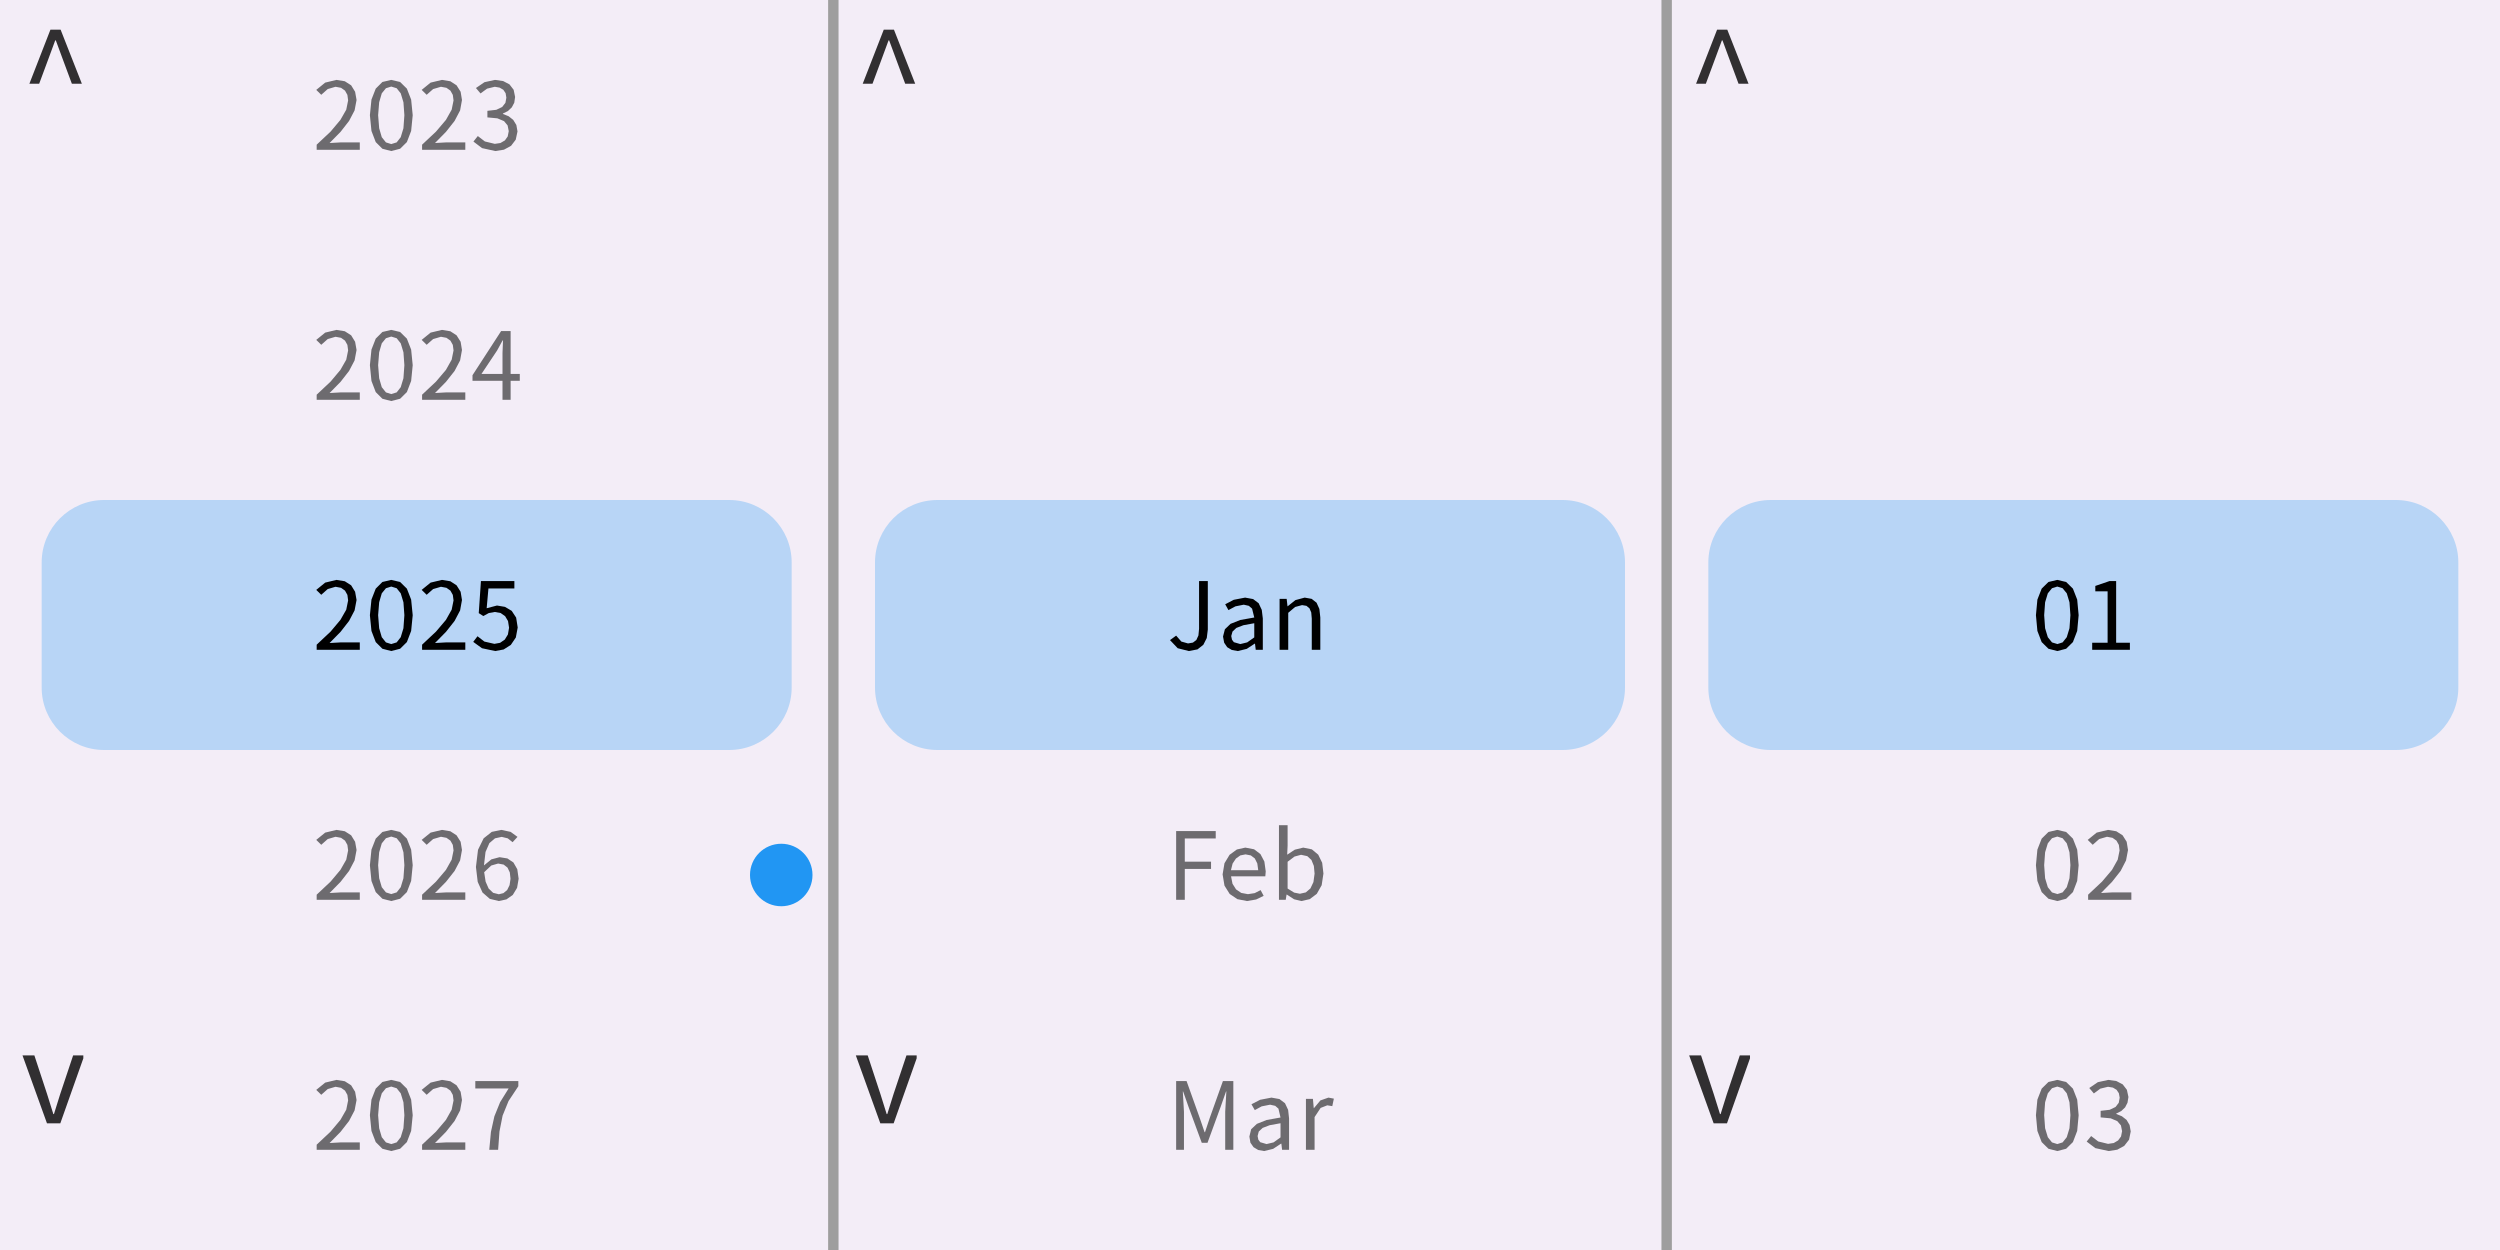
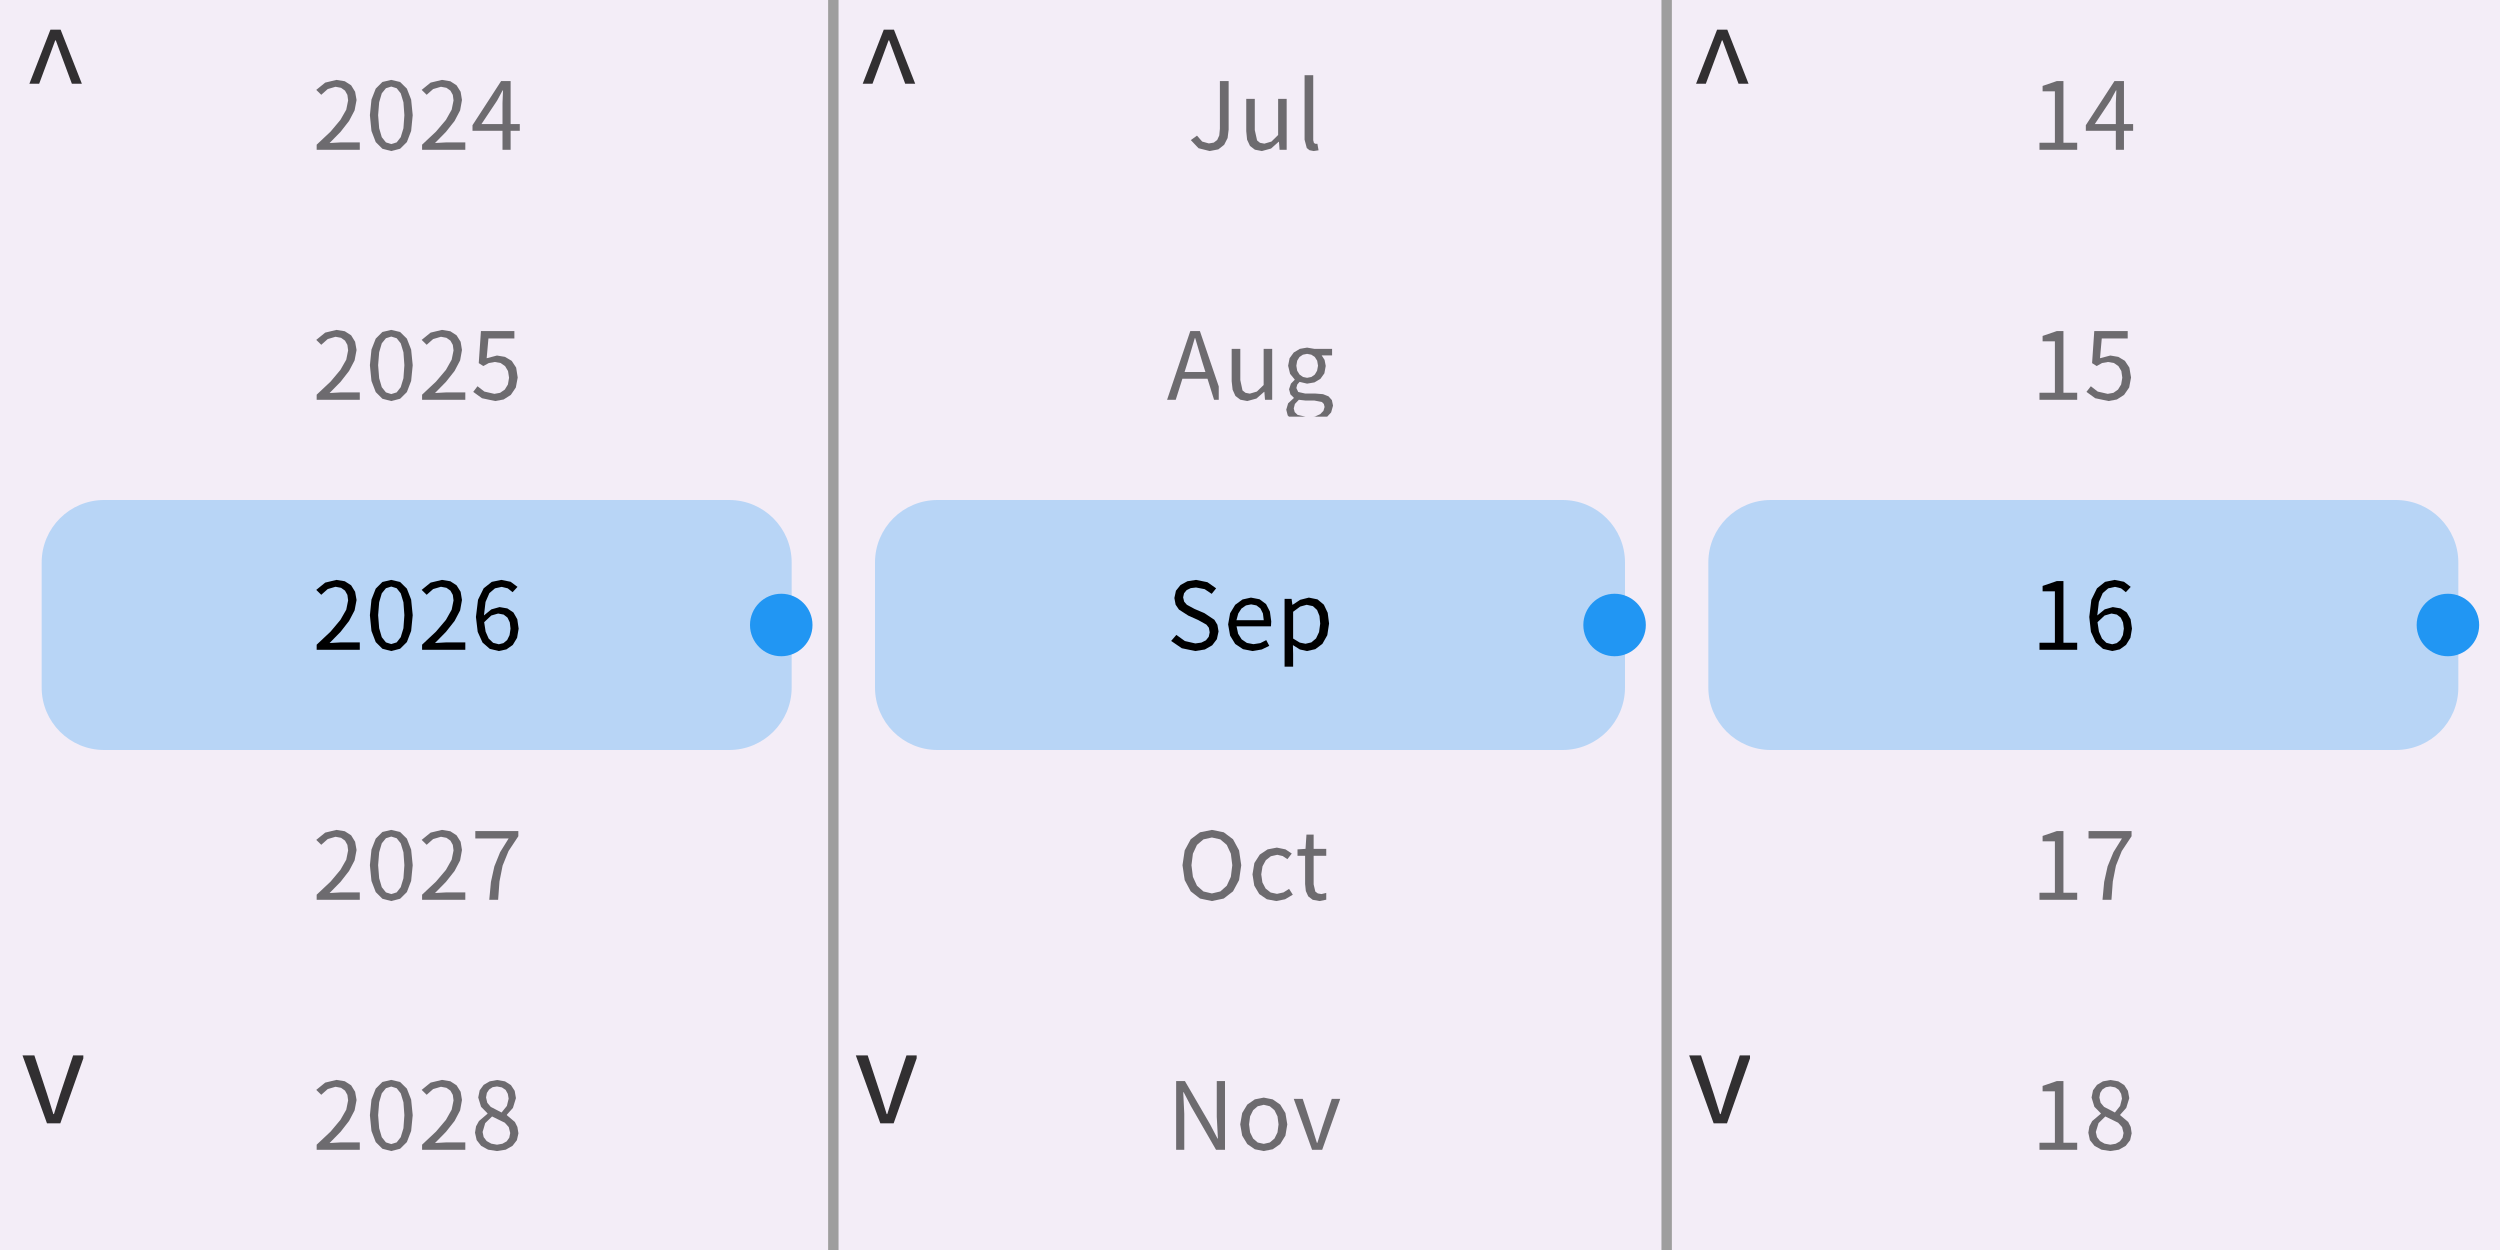
<svg xmlns="http://www.w3.org/2000/svg" width="240" height="120" viewBox="0 0 240 120">
  <rect x="0" y="0" width="240" height="120" fill="rgba(240,240,240,1.00)" />
  <rect x="0" y="0" width="240" height="120" fill="rgba(243,237,247,1.00)" />
  <rect x="4" y="48" width="72" height="24" rx="6" ry="6" fill="rgba(184,213,246,1.00)" />
-   <path d="M31.64 13.73L32.70 12.65L33.51 11.61L34.04 10.60L34.23 9.60L34.09 8.81L33.71 8.19L33.10 7.80L32.30 7.67L31.22 7.93L30.36 8.63L30.84 9.10L31.46 8.55L32.21 8.33L32.74 8.43L33.12 8.70L33.35 9.11L33.42 9.64L33.24 10.53L32.68 11.51L31.74 12.63L30.40 13.89L30.40 14.38L34.54 14.38L34.54 13.67L32.72 13.67ZM39.62 11.06L39.47 9.56L39.06 8.51L38.41 7.87L37.56 7.67L36.71 7.87L36.07 8.51L35.66 9.56L35.51 11.06L35.66 12.57L36.07 13.64L36.71 14.28L37.56 14.50L37.56 14.50L38.41 14.28L39.06 13.64L39.47 12.57ZM36.30 11.06L36.40 9.82L36.65 8.96L37.05 8.47L37.56 8.31L38.08 8.47L38.47 8.96L38.73 9.82L38.82 11.06L38.73 12.31L38.47 13.17L38.08 13.67L37.56 13.83L37.56 13.83L37.05 13.67L36.65 13.17L36.40 12.31ZM41.76 13.73L42.82 12.65L43.64 11.61L44.17 10.60L44.35 9.60L44.22 8.81L43.83 8.19L43.23 7.80L42.43 7.67L41.34 7.93L40.48 8.63L40.96 9.10L41.58 8.55L42.33 8.33L42.86 8.43L43.24 8.70L43.47 9.11L43.54 9.64L43.36 10.53L42.81 11.51L41.86 12.63L40.52 13.89L40.52 14.38L44.67 14.38L44.67 13.67L42.84 13.67ZM49.68 12.62L49.57 12.00L49.27 11.51L48.83 11.16L48.28 10.94L48.28 10.90L48.76 10.66L49.13 10.31L49.37 9.86L49.45 9.31L49.31 8.62L48.91 8.10L48.30 7.78L47.52 7.67L46.51 7.89L45.69 8.45L46.13 8.97L46.76 8.51L47.50 8.33L47.96 8.41L48.32 8.62L48.54 8.95L48.61 9.38L48.52 9.87L48.21 10.27L47.65 10.54L46.79 10.64L46.79 11.27L47.75 11.36L48.39 11.63L48.73 12.04L48.84 12.59L48.74 13.10L48.47 13.48L48.04 13.73L47.50 13.81L46.55 13.58L45.87 13.06L45.45 13.59L46.28 14.22L47.55 14.50L47.55 14.50L48.38 14.37L49.06 14.00L49.51 13.41Z" fill="rgba(109,107,111,1.00)" fill-rule="nonzero" data-text="1" />
-   <path d="M31.64 37.73L32.70 36.65L33.51 35.61L34.04 34.60L34.23 33.60L34.09 32.81L33.71 32.19L33.10 31.80L32.30 31.67L31.22 31.93L30.36 32.63L30.84 33.10L31.46 32.55L32.21 32.33L32.74 32.43L33.12 32.70L33.35 33.11L33.42 33.64L33.24 34.53L32.68 35.51L31.74 36.63L30.40 37.89L30.40 38.38L34.54 38.38L34.54 37.67L32.72 37.67ZM39.62 35.06L39.47 33.56L39.06 32.51L38.41 31.87L37.56 31.67L36.71 31.87L36.07 32.51L35.66 33.56L35.51 35.06L35.66 36.57L36.07 37.64L36.71 38.28L37.56 38.50L37.56 38.50L38.41 38.28L39.06 37.64L39.47 36.57ZM36.30 35.06L36.40 33.82L36.65 32.96L37.05 32.47L37.56 32.31L38.08 32.47L38.47 32.96L38.73 33.82L38.82 35.06L38.73 36.31L38.47 37.17L38.08 37.67L37.56 37.83L37.56 37.83L37.05 37.67L36.65 37.17L36.40 36.31ZM41.76 37.73L42.82 36.65L43.64 35.61L44.17 34.60L44.35 33.60L44.22 32.81L43.83 32.19L43.23 31.80L42.43 31.67L41.34 31.93L40.48 32.63L40.96 33.10L41.58 32.55L42.33 32.33L42.86 32.43L43.24 32.70L43.47 33.11L43.54 33.64L43.36 34.53L42.81 35.51L41.86 36.63L40.52 37.89L40.52 38.38L44.67 38.38L44.67 37.67L42.84 37.67ZM49.90 35.90L49.02 35.90L49.02 31.78L48.11 31.78L45.36 36.02L45.36 36.56L48.24 36.56L48.24 38.38L49.02 38.38L49.02 36.56L49.90 36.56ZM48.29 32.68L48.24 33.88L48.24 35.90L46.22 35.90L47.72 33.65L48.25 32.68Z" fill="rgba(109,107,111,1.00)" fill-rule="nonzero" data-text="1" />
-   <path d="M31.64 61.73L32.70 60.65L33.51 59.61L34.04 58.60L34.23 57.60L34.09 56.81L33.71 56.19L33.10 55.80L32.30 55.67L31.22 55.93L30.36 56.63L30.84 57.10L31.46 56.55L32.21 56.33L32.74 56.43L33.12 56.70L33.35 57.11L33.42 57.64L33.24 58.53L32.68 59.51L31.74 60.63L30.40 61.89L30.40 62.38L34.54 62.38L34.54 61.67L32.72 61.67ZM39.62 59.06L39.47 57.56L39.06 56.51L38.41 55.87L37.56 55.67L36.71 55.87L36.07 56.51L35.66 57.56L35.51 59.06L35.66 60.57L36.07 61.64L36.71 62.28L37.56 62.50L37.56 62.50L38.41 62.28L39.06 61.64L39.47 60.57ZM36.30 59.06L36.40 57.82L36.65 56.96L37.05 56.47L37.56 56.31L38.08 56.47L38.47 56.96L38.73 57.82L38.82 59.06L38.73 60.31L38.47 61.17L38.08 61.67L37.56 61.83L37.56 61.83L37.05 61.67L36.65 61.17L36.40 60.31ZM41.76 61.73L42.82 60.65L43.64 59.61L44.17 58.60L44.35 57.60L44.22 56.81L43.83 56.19L43.23 55.80L42.43 55.67L41.34 55.93L40.48 56.63L40.96 57.10L41.58 56.55L42.33 56.33L42.86 56.43L43.24 56.70L43.47 57.11L43.54 57.64L43.36 58.53L42.81 59.51L41.86 60.63L40.52 61.89L40.52 62.38L44.67 62.38L44.67 61.67L42.84 61.67ZM49.70 60.24L49.55 59.29L49.12 58.64L48.48 58.26L47.71 58.13L46.72 58.39L46.89 56.49L49.38 56.49L49.38 55.78L46.17 55.78L45.96 58.86L46.40 59.14L46.93 58.85L47.50 58.75L48.06 58.85L48.49 59.15L48.77 59.62L48.87 60.26L48.76 60.91L48.46 61.40L48.01 61.71L47.46 61.81L46.50 61.59L45.84 61.08L45.43 61.62L46.27 62.23L47.54 62.50L47.54 62.50L48.35 62.35L49.04 61.91L49.52 61.20Z" fill="rgba(0,0,0,1.00)" fill-rule="nonzero" data-text="1" />
-   <path d="M31.64 85.73L32.70 84.65L33.51 83.61L34.04 82.60L34.23 81.60L34.09 80.81L33.71 80.19L33.10 79.80L32.30 79.67L31.22 79.93L30.36 80.63L30.84 81.10L31.46 80.55L32.21 80.33L32.74 80.43L33.12 80.70L33.35 81.11L33.42 81.64L33.24 82.53L32.68 83.51L31.74 84.63L30.40 85.89L30.40 86.38L34.54 86.38L34.54 85.67L32.72 85.67ZM39.62 83.06L39.47 81.56L39.06 80.51L38.41 79.87L37.56 79.67L36.71 79.87L36.07 80.51L35.66 81.56L35.51 83.06L35.66 84.57L36.07 85.64L36.71 86.28L37.56 86.50L37.56 86.50L38.41 86.28L39.06 85.64L39.47 84.57ZM36.30 83.06L36.40 81.82L36.65 80.96L37.05 80.47L37.56 80.31L38.08 80.47L38.47 80.96L38.73 81.82L38.82 83.06L38.73 84.31L38.47 85.17L38.08 85.67L37.56 85.83L37.56 85.83L37.05 85.67L36.65 85.17L36.40 84.31ZM41.76 85.73L42.82 84.65L43.64 83.61L44.17 82.60L44.35 81.60L44.22 80.81L43.83 80.19L43.23 79.80L42.43 79.67L41.34 79.93L40.48 80.63L40.96 81.10L41.58 80.55L42.33 80.33L42.86 80.43L43.24 80.70L43.47 81.11L43.54 81.64L43.36 82.53L42.81 83.51L41.86 84.63L40.52 85.89L40.52 86.38L44.67 86.38L44.67 85.67L42.84 85.67ZM49.79 84.36L49.66 83.45L49.29 82.80L48.71 82.41L47.96 82.29L47.17 82.50L46.46 83.08L46.61 81.79L46.98 80.94L47.52 80.48L48.16 80.34L48.74 80.48L49.21 80.85L49.68 80.34L49.02 79.86L48.13 79.67L47.21 79.86L46.43 80.48L45.89 81.58L45.69 83.23L45.86 84.66L46.32 85.68L47.02 86.29L47.89 86.50L47.89 86.50L48.62 86.34L49.23 85.91L49.64 85.23ZM48.72 83.29L48.94 83.75L49.01 84.36L48.92 84.97L48.69 85.44L48.33 85.74L47.89 85.85L47.34 85.71L46.91 85.30L46.62 84.64L46.48 83.73L46.48 83.73L47.16 83.09L47.82 82.90L48.35 83.00Z" fill="rgba(109,107,111,1.00)" fill-rule="nonzero" data-text="1" />
-   <circle cx="75" cy="84" r="3" fill="rgba(33,150,243,1.00)" />
-   <path d="M31.64 109.73L32.70 108.65L33.51 107.61L34.04 106.60L34.23 105.60L34.09 104.81L33.71 104.19L33.10 103.80L32.30 103.67L31.22 103.93L30.36 104.63L30.84 105.10L31.46 104.55L32.21 104.33L32.74 104.43L33.12 104.70L33.35 105.11L33.42 105.64L33.24 106.53L32.68 107.51L31.74 108.63L30.40 109.89L30.40 110.38L34.54 110.38L34.54 109.67L32.72 109.67ZM39.62 107.06L39.47 105.56L39.06 104.51L38.41 103.87L37.56 103.67L36.71 103.87L36.07 104.51L35.66 105.56L35.51 107.06L35.66 108.57L36.07 109.64L36.71 110.28L37.56 110.50L37.56 110.50L38.41 110.28L39.06 109.64L39.47 108.57ZM36.30 107.06L36.40 105.82L36.65 104.96L37.05 104.47L37.56 104.31L38.08 104.47L38.47 104.96L38.73 105.82L38.82 107.06L38.73 108.31L38.47 109.17L38.08 109.67L37.56 109.83L37.56 109.83L37.05 109.67L36.65 109.17L36.40 108.31ZM41.76 109.73L42.82 108.65L43.64 107.61L44.17 106.60L44.35 105.60L44.22 104.81L43.83 104.19L43.23 103.80L42.43 103.67L41.34 103.93L40.48 104.63L40.96 105.10L41.58 104.55L42.33 104.33L42.86 104.43L43.24 104.70L43.47 105.11L43.54 105.64L43.36 106.53L42.81 107.51L41.86 108.63L40.52 109.89L40.52 110.38L44.67 110.38L44.67 109.67L42.84 109.67ZM48.82 105.70L49.76 104.28L49.76 103.78L45.63 103.78L45.63 104.49L48.83 104.49L48.01 105.81L47.46 107.17L47.13 108.66L46.97 110.38L46.97 110.38L47.82 110.38L47.95 108.62L48.25 107.10Z" fill="rgba(109,107,111,1.00)" fill-rule="nonzero" data-text="1" />
+   <path d="M31.64 13.73L32.70 12.65L33.51 11.61L34.04 10.60L34.23 9.60L34.09 8.81L33.71 8.19L33.10 7.80L32.30 7.67L31.22 7.93L30.36 8.63L30.84 9.10L31.46 8.55L32.21 8.33L32.74 8.43L33.12 8.70L33.35 9.11L33.42 9.64L33.24 10.53L32.68 11.51L31.74 12.63L30.40 13.89L30.40 14.38L34.54 14.38L34.54 13.67L32.72 13.67ZM39.62 11.06L39.47 9.56L39.06 8.51L38.41 7.87L37.56 7.67L36.71 7.87L36.07 8.51L35.66 9.56L35.51 11.06L35.66 12.57L36.07 13.64L36.71 14.28L37.56 14.50L37.56 14.50L38.41 14.28L39.06 13.64L39.47 12.57ZM36.30 11.06L36.40 9.82L36.65 8.96L37.05 8.47L37.56 8.31L38.08 8.47L38.47 8.96L38.73 9.82L38.82 11.06L38.73 12.31L38.47 13.17L38.08 13.67L37.56 13.83L37.56 13.83L37.05 13.67L36.65 13.17L36.40 12.31ZM41.76 13.73L42.82 12.65L43.64 11.61L44.17 10.60L44.35 9.60L44.22 8.81L43.83 8.19L43.23 7.80L42.43 7.67L41.34 7.93L40.48 8.63L40.96 9.10L41.58 8.55L42.33 8.33L42.86 8.43L43.24 8.70L43.47 9.11L43.54 9.64L43.36 10.53L42.81 11.51L41.86 12.63L40.52 13.89L40.52 14.38L44.67 14.38L44.67 13.67L42.84 13.67ZM49.90 11.91L49.02 11.91L49.02 7.78L48.11 7.78L45.36 12.02L45.36 12.56L48.24 12.56L48.24 14.38L49.02 14.38L49.02 12.56L49.90 12.56ZM48.29 8.68L48.24 9.88L48.24 11.91L46.22 11.91L47.72 9.66L48.25 8.68Z" fill="rgba(109,107,111,1.00)" fill-rule="nonzero" data-text="1" />
+   <path d="M31.64 37.73L32.70 36.65L33.51 35.61L34.04 34.60L34.23 33.60L34.09 32.81L33.71 32.19L33.10 31.80L32.30 31.67L31.22 31.93L30.36 32.63L30.84 33.10L31.46 32.55L32.21 32.33L32.74 32.43L33.12 32.70L33.35 33.11L33.42 33.64L33.24 34.53L32.68 35.51L31.74 36.63L30.40 37.89L30.40 38.38L34.54 38.38L34.54 37.67L32.72 37.67ZM39.62 35.06L39.47 33.56L39.06 32.51L38.41 31.87L37.56 31.67L36.71 31.87L36.07 32.51L35.66 33.56L35.51 35.06L35.66 36.57L36.07 37.64L36.71 38.28L37.56 38.50L37.56 38.50L38.41 38.28L39.06 37.64L39.47 36.57ZM36.30 35.06L36.40 33.82L36.65 32.96L37.05 32.47L37.56 32.31L38.08 32.47L38.47 32.96L38.73 33.82L38.82 35.06L38.73 36.31L38.47 37.17L38.08 37.67L37.56 37.83L37.56 37.83L37.05 37.67L36.65 37.17L36.40 36.31ZM41.76 37.73L42.82 36.65L43.64 35.61L44.17 34.60L44.35 33.60L44.22 32.81L43.83 32.19L43.23 31.80L42.43 31.67L41.34 31.93L40.48 32.63L40.96 33.10L41.58 32.55L42.33 32.33L42.86 32.43L43.24 32.70L43.47 33.11L43.54 33.64L43.36 34.53L42.81 35.51L41.86 36.63L40.52 37.89L40.52 38.38L44.67 38.38L44.67 37.67L42.84 37.67ZM49.70 36.24L49.55 35.29L49.12 34.64L48.48 34.26L47.71 34.13L46.72 34.39L46.89 32.49L49.38 32.49L49.38 31.78L46.17 31.78L45.96 34.86L46.40 35.14L46.93 34.85L47.50 34.75L48.06 34.85L48.49 35.15L48.77 35.62L48.87 36.26L48.76 36.91L48.46 37.40L48.01 37.71L47.46 37.81L46.50 37.59L45.84 37.08L45.43 37.62L46.27 38.23L47.54 38.50L47.54 38.50L48.35 38.35L49.04 37.91L49.52 37.20Z" fill="rgba(109,107,111,1.00)" fill-rule="nonzero" data-text="1" />
+   <path d="M31.64 61.73L32.70 60.65L33.51 59.61L34.04 58.60L34.23 57.60L34.09 56.81L33.71 56.19L33.10 55.80L32.30 55.67L31.22 55.93L30.36 56.63L30.84 57.10L31.46 56.55L32.21 56.33L32.74 56.43L33.12 56.70L33.35 57.11L33.42 57.64L33.24 58.53L32.68 59.51L31.74 60.63L30.40 61.89L30.40 62.38L34.54 62.38L34.54 61.67L32.72 61.67ZM39.62 59.06L39.47 57.56L39.06 56.51L38.41 55.87L37.56 55.67L36.71 55.87L36.07 56.51L35.66 57.56L35.51 59.06L35.66 60.57L36.07 61.64L36.71 62.28L37.56 62.50L37.56 62.50L38.41 62.28L39.06 61.64L39.47 60.57ZM36.30 59.06L36.40 57.82L36.65 56.96L37.05 56.47L37.56 56.31L38.08 56.47L38.47 56.96L38.73 57.82L38.82 59.06L38.73 60.31L38.47 61.17L38.08 61.67L37.56 61.83L37.56 61.83L37.05 61.67L36.65 61.17L36.40 60.31ZM41.76 61.73L42.82 60.65L43.64 59.61L44.17 58.60L44.35 57.60L44.22 56.81L43.83 56.19L43.23 55.80L42.43 55.67L41.34 55.93L40.48 56.63L40.96 57.10L41.58 56.55L42.33 56.33L42.86 56.43L43.24 56.70L43.47 57.11L43.54 57.64L43.36 58.53L42.81 59.51L41.86 60.63L40.52 61.89L40.52 62.38L44.67 62.38L44.67 61.67L42.84 61.67ZM49.79 60.35L49.66 59.45L49.29 58.80L48.71 58.41L47.96 58.28L47.17 58.50L46.46 59.08L46.61 57.79L46.98 56.94L47.52 56.48L48.16 56.34L48.74 56.48L49.21 56.85L49.68 56.34L49.02 55.85L48.13 55.67L47.21 55.86L46.43 56.48L45.89 57.58L45.69 59.23L45.86 60.66L46.32 61.68L47.02 62.29L47.89 62.50L47.89 62.50L48.62 62.34L49.23 61.91L49.64 61.23ZM48.72 59.29L48.94 59.75L49.01 60.35L48.92 60.97L48.69 61.44L48.33 61.74L47.89 61.85L47.34 61.71L46.91 61.30L46.62 60.64L46.48 59.73L46.48 59.73L47.16 59.09L47.82 58.90L48.35 59.00Z" fill="rgba(0,0,0,1.00)" fill-rule="nonzero" data-text="1" />
+   <circle cx="75" cy="60" r="3" fill="rgba(33,150,243,1.00)" />
+   <path d="M31.64 85.73L32.70 84.65L33.51 83.61L34.04 82.60L34.23 81.60L34.09 80.81L33.71 80.19L33.10 79.80L32.30 79.67L31.22 79.93L30.36 80.63L30.84 81.10L31.46 80.55L32.21 80.33L32.74 80.43L33.12 80.70L33.35 81.11L33.42 81.64L33.24 82.53L32.68 83.51L31.74 84.63L30.40 85.89L30.40 86.38L34.54 86.38L34.54 85.67L32.72 85.67ZM39.62 83.06L39.47 81.56L39.06 80.51L38.41 79.87L37.56 79.67L36.71 79.87L36.07 80.51L35.66 81.56L35.51 83.06L35.66 84.57L36.07 85.64L36.71 86.28L37.56 86.50L37.56 86.50L38.41 86.28L39.06 85.64L39.47 84.57ZM36.30 83.06L36.40 81.82L36.65 80.96L37.05 80.47L37.56 80.31L38.08 80.47L38.47 80.96L38.73 81.82L38.82 83.06L38.73 84.31L38.47 85.17L38.08 85.67L37.56 85.83L37.56 85.83L37.05 85.67L36.65 85.17L36.40 84.31ZM41.76 85.73L42.82 84.65L43.64 83.61L44.17 82.60L44.35 81.60L44.22 80.81L43.83 80.19L43.23 79.80L42.43 79.67L41.34 79.93L40.48 80.63L40.96 81.10L41.58 80.55L42.33 80.33L42.86 80.43L43.24 80.70L43.47 81.11L43.54 81.64L43.36 82.53L42.81 83.51L41.86 84.63L40.52 85.89L40.52 86.38L44.67 86.38L44.67 85.67L42.84 85.67ZM48.82 81.70L49.76 80.28L49.76 79.78L45.63 79.78L45.63 80.49L48.83 80.49L48.01 81.81L47.46 83.17L47.13 84.66L46.97 86.38L46.97 86.38L47.82 86.38L47.95 84.62L48.25 83.10Z" fill="rgba(109,107,111,1.00)" fill-rule="nonzero" data-text="1" />
+   <path d="M31.64 109.73L32.70 108.65L33.51 107.61L34.04 106.60L34.23 105.60L34.09 104.81L33.71 104.19L33.10 103.80L32.30 103.67L31.22 103.93L30.36 104.63L30.84 105.10L31.46 104.55L32.21 104.33L32.74 104.43L33.12 104.70L33.35 105.11L33.42 105.64L33.24 106.53L32.68 107.51L31.74 108.63L30.40 109.89L30.40 110.38L34.54 110.38L34.54 109.67L32.72 109.67ZM39.62 107.06L39.47 105.56L39.06 104.51L38.41 103.87L37.56 103.67L36.71 103.87L36.07 104.51L35.66 105.56L35.51 107.06L35.66 108.57L36.07 109.64L36.71 110.28L37.56 110.50L37.56 110.50L38.41 110.28L39.06 109.64L39.47 108.57ZM36.30 107.06L36.40 105.82L36.65 104.96L37.05 104.47L37.56 104.31L38.08 104.47L38.47 104.96L38.73 105.82L38.82 107.06L38.73 108.31L38.47 109.17L38.08 109.67L37.56 109.83L37.56 109.83L37.05 109.67L36.65 109.17L36.40 108.31ZM41.76 109.73L42.82 108.65L43.64 107.61L44.17 106.60L44.35 105.60L44.22 104.81L43.83 104.19L43.23 103.80L42.43 103.67L41.34 103.93L40.48 104.63L40.96 105.10L41.58 104.55L42.33 104.33L42.86 104.43L43.24 104.70L43.47 105.11L43.54 105.64L43.36 106.53L42.81 107.51L41.86 108.63L40.52 109.89L40.52 110.38L44.67 110.38L44.67 109.67L42.84 109.67ZM49.77 108.80L49.67 108.19L49.43 107.71L48.66 107.06L48.66 107.01L49.24 106.36L49.53 105.42L49.41 104.72L49.05 104.17L48.48 103.81L47.72 103.68L47.01 103.81L46.43 104.15L46.05 104.67L45.91 105.36L46.18 106.25L46.80 106.88L46.80 106.92L45.98 107.62L45.70 108.13L45.60 108.74L45.76 109.45L46.19 110.00L46.86 110.37L47.70 110.50L47.70 110.50L48.55 110.37L49.20 110.00L49.62 109.46ZM46.74 104.92L46.96 104.59L47.29 104.37L47.71 104.30L48.18 104.39L48.54 104.63L48.75 105.01L48.83 105.47L48.66 106.17L48.15 106.80L48.15 106.80L47.11 106.26L46.78 105.87L46.66 105.36ZM46.33 108.67L46.58 107.82L47.24 107.18L48.46 107.78L48.84 108.20L48.98 108.77L48.89 109.22L48.64 109.57L48.23 109.80L47.71 109.89L47.71 109.89L47.16 109.79L46.72 109.54L46.43 109.16Z" fill="rgba(109,107,111,1.00)" fill-rule="nonzero" data-text="1" />
  <path d="M5.36 3.88L6.02 5.67L6.90 8.04L7.86 8.04L5.82 2.85L4.84 2.85L2.82 8.04L3.76 8.04L4.64 5.67L5.30 3.88Z" fill="rgba(49,47,49,1.00)" fill-rule="nonzero" data-text="1" />
  <path d="M7.02 101.32L5.78 105.03L5.18 106.95L5.12 106.95L4.52 105.03L3.30 101.32L2.16 101.32L4.51 107.84L5.79 107.84L8.00 101.60L8.00 101.32Z" fill="rgba(49,47,49,1.00)" fill-rule="nonzero" data-text="1" />
  <line x1="80" y1="0" x2="80" y2="120" stroke="rgba(158,158,158,1.00)" stroke-width="1" />
  <rect x="84" y="48" width="72" height="24" rx="6" ry="6" fill="rgba(184,213,246,1.00)" />
-   <path d="M115.95 60.44L115.95 55.78L115.11 55.78L115.11 60.36L115.05 61.00L114.85 61.44L114.52 61.69L114.05 61.77L113.41 61.59L112.91 61.02L112.32 61.45L113.06 62.23L114.13 62.50L114.13 62.50L114.96 62.34L115.52 61.90L115.85 61.25ZM120.55 62.38L121.23 62.38L121.23 59.37L121.13 58.55L120.83 57.91L120.30 57.51L119.53 57.37L118.44 57.58L117.62 58.01L117.93 58.57L118.60 58.21L119.40 58.05L119.89 58.16L120.20 58.43L120.41 59.28L119.06 59.52L118.13 59.89L117.59 60.41L117.41 61.11L117.52 61.70L117.81 62.13L118.26 62.40L118.83 62.50L118.83 62.50L119.69 62.29L120.45 61.79L120.48 61.79ZM118.32 60.63L118.69 60.28L119.37 60.02L120.41 59.83L120.41 61.19L119.73 61.67L119.07 61.83L119.07 61.83L118.45 61.65L118.27 61.41L118.20 61.06ZM125.00 58.09L125.42 58.16L125.71 58.40L125.88 58.80L125.93 59.39L125.93 62.38L126.75 62.38L126.75 59.28L126.66 58.46L126.39 57.86L125.92 57.49L125.25 57.37L124.36 57.61L123.62 58.20L123.60 58.20L123.52 57.49L122.84 57.49L122.84 62.38L123.67 62.38L123.67 58.83L124.33 58.27Z" fill="rgba(0,0,0,1.00)" fill-rule="nonzero" data-text="1" />
-   <path d="M116.26 82.72L113.74 82.72L113.74 80.49L116.71 80.49L116.71 79.78L112.91 79.78L112.91 86.38L113.74 86.38L113.74 83.42L116.26 83.42ZM120.45 85.74L119.80 85.84L119.16 85.72L118.66 85.38L118.32 84.84L118.18 84.13L121.47 84.13L121.51 83.66L121.38 82.71L121.00 81.99L120.39 81.53L119.55 81.37L118.74 81.55L118.04 82.06L117.55 82.87L117.37 83.94L117.55 85.02L118.05 85.82L118.79 86.32L119.71 86.50L119.71 86.50L120.59 86.35L121.31 86.00L121.02 85.45ZM119.57 82.02L120.08 82.12L120.46 82.41L120.70 82.89L120.79 83.54L118.17 83.54L118.33 82.90L118.65 82.42L119.07 82.12ZM127.05 83.86L126.93 82.83L126.55 82.05L125.94 81.54L125.11 81.37L124.30 81.57L123.57 82.05L123.61 81.18L123.61 79.22L122.78 79.22L122.78 86.38L123.43 86.38L123.51 85.88L123.54 85.88L124.23 86.33L124.93 86.50L124.93 86.50L125.73 86.32L126.41 85.81L126.88 84.98ZM124.27 82.23L124.90 82.06L125.50 82.19L125.90 82.56L126.13 83.13L126.20 83.87L126.09 84.68L125.80 85.29L125.36 85.67L124.79 85.80L124.79 85.80L124.24 85.69L123.61 85.30L123.61 82.73Z" fill="rgba(109,107,111,1.00)" fill-rule="nonzero" data-text="1" />
-   <path d="M113.58 104.78L114.11 106.29L115.37 109.71L115.92 109.71L117.17 106.29L117.70 104.78L117.73 104.78L117.62 106.73L117.62 110.38L118.40 110.38L118.40 103.78L117.40 103.78L116.14 107.31L115.68 108.69L115.64 108.69L115.17 107.31L113.91 103.78L112.91 103.78L112.91 110.38L113.66 110.38L113.66 106.73L113.55 104.78ZM123.08 110.38L123.75 110.38L123.75 107.37L123.66 106.55L123.36 105.91L122.83 105.51L122.06 105.37L120.97 105.58L120.14 106.01L120.46 106.57L121.12 106.21L121.93 106.05L122.42 106.16L122.73 106.43L122.93 107.28L121.59 107.52L120.66 107.89L120.11 108.41L119.94 109.11L120.04 109.70L120.34 110.13L120.79 110.40L121.36 110.50L121.36 110.50L122.22 110.29L122.98 109.79L123.01 109.79ZM120.84 108.63L121.21 108.28L121.89 108.02L122.93 107.83L122.93 109.19L122.26 109.67L121.59 109.83L121.59 109.83L120.98 109.65L120.80 109.41L120.73 109.06ZM127.42 106.11L127.90 106.19L128.05 105.47L127.53 105.37L126.76 105.64L126.14 106.38L126.12 106.38L126.04 105.49L125.37 105.49L125.37 110.38L126.20 110.38L126.20 107.24L126.78 106.36Z" fill="rgba(109,107,111,1.00)" fill-rule="nonzero" data-text="1" />
+   <path d="M117.95 12.44L117.95 7.78L117.11 7.78L117.11 12.36L117.05 13.00L116.85 13.44L116.52 13.69L116.05 13.77L115.41 13.59L114.91 13.02L114.32 13.45L115.06 14.23L116.13 14.50L116.13 14.50L116.96 14.34L117.52 13.90L117.85 13.25ZM122.84 14.38L123.52 14.38L123.52 9.49L122.70 9.49L122.70 12.96L122.06 13.59L121.38 13.79L120.96 13.71L120.68 13.48L120.46 12.49L120.46 9.49L119.64 9.49L119.64 12.59L119.72 13.41L120.00 14.01L120.47 14.37L121.14 14.50L121.14 14.50L122.02 14.26L122.75 13.61L122.78 13.61ZM126.14 13.73L126.07 13.46L126.07 7.22L125.24 7.22L125.24 13.41L125.45 14.21L125.71 14.42L126.11 14.50L126.11 14.50L126.58 14.43L126.47 13.80L126.30 13.81Z" fill="rgba(109,107,111,1.00)" fill-rule="nonzero" data-text="1" />
+   <path d="M116.55 38.38L117.00 38.38L117.00 37.10L115.19 31.78L114.27 31.78L112.04 38.38L112.87 38.38L113.51 36.36L115.92 36.36ZM115.40 34.69L115.72 35.71L113.72 35.71L114.04 34.69L114.70 32.46L114.74 32.46ZM121.44 38.38L122.13 38.38L122.13 33.49L121.31 33.49L121.31 36.96L120.66 37.59L119.98 37.79L119.57 37.71L119.28 37.48L119.07 36.49L119.07 33.49L118.24 33.49L118.24 36.59L118.33 37.41L118.60 38.01L119.07 38.37L119.74 38.50L119.74 38.50L120.62 38.26L121.35 37.62L121.38 37.62ZM127.97 38.94L127.86 38.41L127.54 38.05L127.01 37.84L126.27 37.78L125.30 37.78L124.63 37.63L124.45 37.25L124.54 36.91L124.76 36.66L125.48 36.83L126.19 36.71L126.76 36.37L127.14 35.84L127.27 35.13L127.16 34.55L126.88 34.12L127.88 34.12L127.88 33.49L126.18 33.49L125.48 33.37L124.78 33.49L124.20 33.84L123.80 34.39L123.66 35.11L123.85 35.89L124.29 36.43L124.29 36.46L123.93 36.83L123.75 37.37L123.88 37.86L124.20 38.17L124.20 38.22L123.66 38.72L123.48 39.33L123.62 39.88L123.74 40.00L127.41 40.00L127.79 39.59ZM124.45 35.11L124.53 34.63L124.75 34.27L125.08 34.05L125.48 33.97L125.89 34.05L126.22 34.27L126.45 34.63L126.53 35.11L126.44 35.59L126.22 35.96L125.89 36.19L125.48 36.27L125.48 36.27L125.09 36.19L124.76 35.96L124.53 35.59ZM124.31 38.78L124.69 38.38L125.32 38.45L126.17 38.45L126.90 38.59L127.09 38.78L127.16 39.07L127.05 39.44L126.74 39.76L126.25 39.98L126.09 40.00L125.33 40.00L124.57 39.83L124.29 39.56L124.20 39.21Z" fill="rgba(109,107,111,1.00)" fill-rule="nonzero" data-text="1" />
+   <path d="M116.98 60.62L116.87 59.98L116.58 59.50L115.62 58.86L114.68 58.46L113.94 58.06L113.68 57.76L113.58 57.35L113.67 56.95L113.92 56.65L114.31 56.46L114.82 56.40L115.65 56.56L116.32 57.01L116.75 56.48L115.91 55.89L114.82 55.67L113.99 55.80L113.33 56.16L112.89 56.71L112.74 57.41L112.86 58.05L113.18 58.52L114.08 59.10L115.02 59.52L115.81 59.96L116.05 60.26L116.13 60.70L116.04 61.13L115.77 61.47L115.33 61.69L114.75 61.77L113.75 61.54L112.93 60.95L112.43 61.53L113.45 62.23L114.74 62.50L114.74 62.50L115.67 62.35L116.37 61.95L116.82 61.36ZM120.99 61.74L120.33 61.84L119.70 61.72L119.20 61.38L118.86 60.84L118.71 60.13L122.01 60.13L122.04 59.66L121.91 58.71L121.54 57.99L120.92 57.53L120.09 57.37L119.28 57.55L118.58 58.06L118.09 58.87L117.90 59.94L118.09 61.02L118.58 61.82L119.33 62.32L120.24 62.50L120.24 62.50L121.13 62.35L121.85 62.00L121.56 61.45ZM120.11 58.02L120.62 58.12L121.00 58.41L121.24 58.89L121.32 59.54L118.70 59.54L118.87 58.90L119.18 58.42L119.61 58.12ZM124.79 62.35L125.47 62.50L126.27 62.32L126.95 61.81L127.42 60.98L127.59 59.86L127.46 58.83L127.09 58.05L126.48 57.54L125.65 57.37L124.82 57.58L124.09 58.06L124.07 58.06L123.99 57.49L123.32 57.49L123.32 64.00L124.14 64.00L124.14 62.78L124.12 61.93ZM124.82 58.23L125.44 58.06L126.04 58.19L126.44 58.56L126.67 59.13L126.74 59.87L126.63 60.68L126.34 61.29L125.89 61.67L125.33 61.80L125.33 61.80L124.78 61.69L124.14 61.30L124.14 58.73Z" fill="rgba(0,0,0,1.00)" fill-rule="nonzero" data-text="1" />
+   <circle cx="155" cy="60" r="3" fill="rgba(33,150,243,1.00)" />
+   <path d="M119.16 83.06L118.95 81.64L118.37 80.57L117.48 79.90L116.34 79.67L115.20 79.90L114.31 80.57L113.73 81.64L113.52 83.06L113.73 84.49L114.31 85.57L115.20 86.26L116.34 86.50L116.34 86.50L117.48 86.26L118.37 85.57L118.95 84.49ZM114.38 83.06L114.52 81.95L114.91 81.11L115.53 80.58L116.34 80.40L117.15 80.58L117.77 81.11L118.16 81.95L118.30 83.06L118.16 84.18L117.77 85.03L117.15 85.58L116.34 85.77L116.34 85.77L115.53 85.58L114.91 85.03L114.52 84.18ZM123.22 85.67L122.59 85.81L121.98 85.68L121.50 85.30L121.19 84.71L121.08 83.94L121.20 83.17L121.52 82.58L122.00 82.20L122.62 82.06L123.14 82.18L123.59 82.48L124.01 81.94L123.41 81.54L122.58 81.37L121.69 81.54L120.94 82.04L120.42 82.85L120.24 83.94L120.41 85.02L120.89 85.83L121.62 86.33L122.52 86.50L122.52 86.50L123.37 86.33L124.11 85.89L123.75 85.33ZM126.51 85.77L126.27 85.59L126.11 84.90L126.11 82.16L127.32 82.16L127.32 81.49L126.11 81.49L126.11 80.12L125.42 80.12L125.33 81.49L124.56 81.54L124.56 82.16L125.29 82.16L125.29 84.87L125.36 85.54L125.59 86.05L126.02 86.38L126.68 86.50L126.68 86.50L127.32 86.37L127.32 85.72L126.86 85.83Z" fill="rgba(109,107,111,1.00)" fill-rule="nonzero" data-text="1" />
+   <path d="M113.63 104.85L114.34 106.21L116.74 110.38L117.60 110.38L117.60 103.78L116.81 103.78L116.81 107.21L116.92 109.30L116.88 109.30L116.17 107.94L113.75 103.78L112.91 103.78L112.91 110.38L113.69 110.38L113.69 106.92L113.59 104.85ZM123.58 107.94L123.40 106.85L122.90 106.04L122.18 105.54L121.32 105.37L120.46 105.54L119.74 106.04L119.25 106.85L119.06 107.94L119.25 109.02L119.74 109.83L120.46 110.33L121.32 110.50L121.32 110.50L122.18 110.33L122.90 109.83L123.40 109.02ZM119.91 107.94L120.01 107.17L120.30 106.58L120.74 106.20L121.32 106.06L121.90 106.20L122.35 106.58L122.64 107.17L122.74 107.94L122.64 108.71L122.35 109.30L121.90 109.68L121.32 109.81L121.32 109.81L120.74 109.68L120.30 109.30L120.01 108.71ZM126.92 108.27L126.47 109.71L126.42 109.71L125.97 108.27L125.06 105.49L124.20 105.49L125.96 110.38L126.93 110.38L128.66 105.49L127.85 105.49Z" fill="rgba(109,107,111,1.00)" fill-rule="nonzero" data-text="1" />
  <path d="M85.36 3.88L86.02 5.67L86.90 8.04L87.86 8.04L85.82 2.85L84.84 2.85L82.82 8.04L83.76 8.04L84.64 5.67L85.30 3.88Z" fill="rgba(49,47,49,1.00)" fill-rule="nonzero" data-text="1" />
  <path d="M87.02 101.32L85.78 105.03L85.18 106.95L85.12 106.95L84.52 105.03L83.30 101.32L82.16 101.32L84.51 107.84L85.79 107.84L88.00 101.60L88.00 101.32Z" fill="rgba(49,47,49,1.00)" fill-rule="nonzero" data-text="1" />
  <line x1="160" y1="0" x2="160" y2="120" stroke="rgba(158,158,158,1.00)" stroke-width="1" />
  <rect x="164" y="48" width="72" height="24" rx="6" ry="6" fill="rgba(184,213,246,1.00)" />
-   <path d="M199.55 59.06L199.41 57.56L199.00 56.51L198.35 55.87L197.50 55.67L196.65 55.87L196.00 56.51L195.59 57.56L195.45 59.06L195.59 60.57L196.00 61.64L196.65 62.28L197.50 62.50L197.50 62.50L198.35 62.28L199.00 61.64L199.41 60.57ZM196.24 59.06L196.33 57.82L196.59 56.96L196.99 56.47L197.50 56.31L198.01 56.47L198.41 56.96L198.67 57.82L198.76 59.06L198.67 60.31L198.41 61.17L198.01 61.67L197.50 61.83L197.50 61.83L196.99 61.67L196.59 61.17L196.33 60.31ZM203.15 55.78L202.52 55.78L201.15 56.25L201.15 56.77L202.33 56.77L202.33 61.70L200.85 61.70L200.85 62.38L204.47 62.38L204.47 61.70L203.15 61.70Z" fill="rgba(0,0,0,1.00)" fill-rule="nonzero" data-text="1" />
-   <path d="M199.55 83.06L199.41 81.56L199.00 80.51L198.35 79.87L197.50 79.67L196.65 79.87L196.00 80.51L195.59 81.56L195.45 83.06L195.59 84.57L196.00 85.64L196.65 86.28L197.50 86.50L197.50 86.50L198.35 86.28L199.00 85.64L199.41 84.57ZM196.24 83.06L196.33 81.82L196.59 80.96L196.99 80.47L197.50 80.31L198.01 80.47L198.41 80.96L198.67 81.82L198.76 83.06L198.67 84.31L198.41 85.17L198.01 85.67L197.50 85.83L197.50 85.83L196.99 85.67L196.59 85.17L196.33 84.31ZM201.70 85.73L202.76 84.65L203.58 83.61L204.10 82.60L204.29 81.60L204.16 80.81L203.77 80.19L203.16 79.80L202.37 79.67L201.28 79.93L200.42 80.63L200.90 81.10L201.52 80.55L202.27 80.33L202.80 80.43L203.18 80.70L203.41 81.11L203.48 81.64L203.30 82.53L202.75 83.51L201.80 84.63L200.46 85.89L200.46 86.38L204.61 86.38L204.61 85.67L202.78 85.67Z" fill="rgba(109,107,111,1.00)" fill-rule="nonzero" data-text="1" />
-   <path d="M199.55 107.06L199.41 105.56L199.00 104.51L198.35 103.87L197.50 103.67L196.65 103.87L196.00 104.51L195.59 105.56L195.45 107.06L195.59 108.57L196.00 109.64L196.65 110.28L197.50 110.50L197.50 110.50L198.35 110.28L199.00 109.64L199.41 108.57ZM196.24 107.06L196.33 105.82L196.59 104.96L196.99 104.47L197.50 104.31L198.01 104.47L198.41 104.96L198.67 105.82L198.76 107.06L198.67 108.31L198.41 109.17L198.01 109.67L197.50 109.83L197.50 109.83L196.99 109.67L196.59 109.17L196.33 108.31ZM204.55 108.62L204.44 108.00L204.15 107.51L203.70 107.16L203.16 106.94L203.16 106.90L203.64 106.66L204.01 106.31L204.24 105.86L204.33 105.31L204.18 104.62L203.78 104.10L203.17 103.78L202.40 103.67L201.39 103.89L200.57 104.45L201.01 104.97L201.63 104.51L202.37 104.33L202.84 104.41L203.19 104.62L203.41 104.95L203.49 105.38L203.40 105.87L203.09 106.27L202.53 106.54L201.66 106.64L201.66 107.27L202.63 107.36L203.26 107.63L203.61 108.04L203.72 108.59L203.62 109.10L203.34 109.48L202.92 109.73L202.37 109.81L201.43 109.58L200.75 109.06L200.32 109.59L201.15 110.22L202.43 110.50L202.43 110.50L203.26 110.37L203.93 110.00L204.39 109.41Z" fill="rgba(109,107,111,1.00)" fill-rule="nonzero" data-text="1" />
+   <path d="M198.09 7.78L197.46 7.78L196.09 8.25L196.09 8.77L197.27 8.77L197.27 13.70L195.79 13.70L195.79 14.38L199.41 14.38L199.41 13.70L198.09 13.70ZM204.78 11.91L203.90 11.91L203.90 7.78L202.99 7.78L200.24 12.02L200.24 12.56L203.12 12.56L203.12 14.38L203.90 14.38L203.90 12.56L204.78 12.56ZM203.17 8.68L203.12 9.88L203.12 11.91L201.10 11.91L202.60 9.66L203.13 8.68Z" fill="rgba(109,107,111,1.00)" fill-rule="nonzero" data-text="1" />
+   <path d="M198.09 31.78L197.46 31.78L196.09 32.25L196.09 32.77L197.27 32.77L197.27 37.70L195.79 37.70L195.79 38.38L199.41 38.38L199.41 37.70L198.09 37.70ZM204.58 36.24L204.42 35.29L203.99 34.64L203.36 34.26L202.59 34.13L201.60 34.39L201.77 32.49L204.26 32.49L204.26 31.78L201.05 31.78L200.84 34.86L201.28 35.14L201.80 34.85L202.37 34.75L202.94 34.85L203.37 35.15L203.65 35.62L203.74 36.26L203.63 36.91L203.33 37.40L202.89 37.71L202.34 37.81L201.38 37.59L200.72 37.08L200.30 37.62L201.14 38.23L202.42 38.50L202.42 38.50L203.22 38.35L203.91 37.91L204.40 37.20Z" fill="rgba(109,107,111,1.00)" fill-rule="nonzero" data-text="1" />
+   <path d="M198.09 55.78L197.46 55.78L196.09 56.25L196.09 56.77L197.27 56.77L197.27 61.70L195.79 61.70L195.79 62.38L199.41 62.38L199.41 61.70L198.09 61.70ZM204.67 60.35L204.54 59.45L204.17 58.80L203.59 58.41L202.83 58.28L202.05 58.50L201.34 59.08L201.49 57.79L201.86 56.94L202.39 56.48L203.04 56.34L203.62 56.48L204.08 56.85L204.55 56.34L203.90 55.85L203.00 55.67L202.08 55.86L201.31 56.48L200.77 57.58L200.57 59.23L200.73 60.66L201.20 61.68L201.89 62.29L202.77 62.50L202.77 62.50L203.50 62.34L204.10 61.91L204.52 61.23ZM203.59 59.29L203.81 59.75L203.89 60.35L203.80 60.97L203.56 61.44L203.21 61.74L202.77 61.85L202.21 61.71L201.79 61.30L201.50 60.64L201.36 59.73L201.36 59.73L202.04 59.09L202.70 58.90L203.22 59.00Z" fill="rgba(0,0,0,1.00)" fill-rule="nonzero" data-text="1" />
+   <circle cx="235" cy="60" r="3" fill="rgba(33,150,243,1.00)" />
+   <path d="M198.09 79.78L197.46 79.78L196.09 80.25L196.09 80.77L197.27 80.77L197.27 85.70L195.79 85.70L195.79 86.38L199.41 86.38L199.41 85.70L198.09 85.70ZM203.69 81.70L204.63 80.28L204.63 79.78L200.50 79.78L200.50 80.49L203.71 80.49L202.89 81.81L202.33 83.17L202.00 84.66L201.84 86.38L201.84 86.38L202.70 86.38L202.83 84.62L203.13 83.10Z" fill="rgba(109,107,111,1.00)" fill-rule="nonzero" data-text="1" />
+   <path d="M198.09 103.78L197.46 103.78L196.09 104.25L196.09 104.77L197.27 104.77L197.27 109.70L195.79 109.70L195.79 110.38L199.41 110.38L199.41 109.70L198.09 109.70ZM204.64 108.80L204.55 108.19L204.31 107.71L203.54 107.06L203.54 107.01L204.12 106.36L204.41 105.42L204.28 104.72L203.93 104.17L203.36 103.81L202.60 103.68L201.88 103.81L201.31 104.15L200.93 104.67L200.79 105.36L201.06 106.25L201.68 106.88L201.68 106.92L200.85 107.62L200.58 108.13L200.48 108.74L200.63 109.45L201.07 110.00L201.74 110.37L202.58 110.50L202.58 110.50L203.42 110.37L204.07 110.00L204.49 109.46ZM201.62 104.92L201.83 104.59L202.17 104.37L202.59 104.30L203.06 104.39L203.41 104.63L203.63 105.01L203.71 105.47L203.53 106.17L203.03 106.80L203.03 106.80L201.99 106.26L201.66 105.87L201.54 105.36ZM201.20 108.67L201.46 107.82L202.11 107.18L203.34 107.78L203.72 108.20L203.86 108.77L203.77 109.22L203.51 109.57L203.11 109.80L202.59 109.89L202.59 109.89L202.04 109.79L201.60 109.54L201.31 109.16Z" fill="rgba(109,107,111,1.00)" fill-rule="nonzero" data-text="1" />
  <path d="M165.36 3.88L166.02 5.67L166.90 8.04L167.86 8.04L165.82 2.85L164.84 2.85L162.82 8.04L163.76 8.04L164.64 5.67L165.30 3.88Z" fill="rgba(49,47,49,1.00)" fill-rule="nonzero" data-text="1" />
  <path d="M167.02 101.32L165.78 105.03L165.18 106.95L165.12 106.95L164.52 105.03L163.30 101.32L162.16 101.32L164.51 107.84L165.79 107.84L168.00 101.60L168.00 101.32Z" fill="rgba(49,47,49,1.00)" fill-rule="nonzero" data-text="1" />
</svg>
